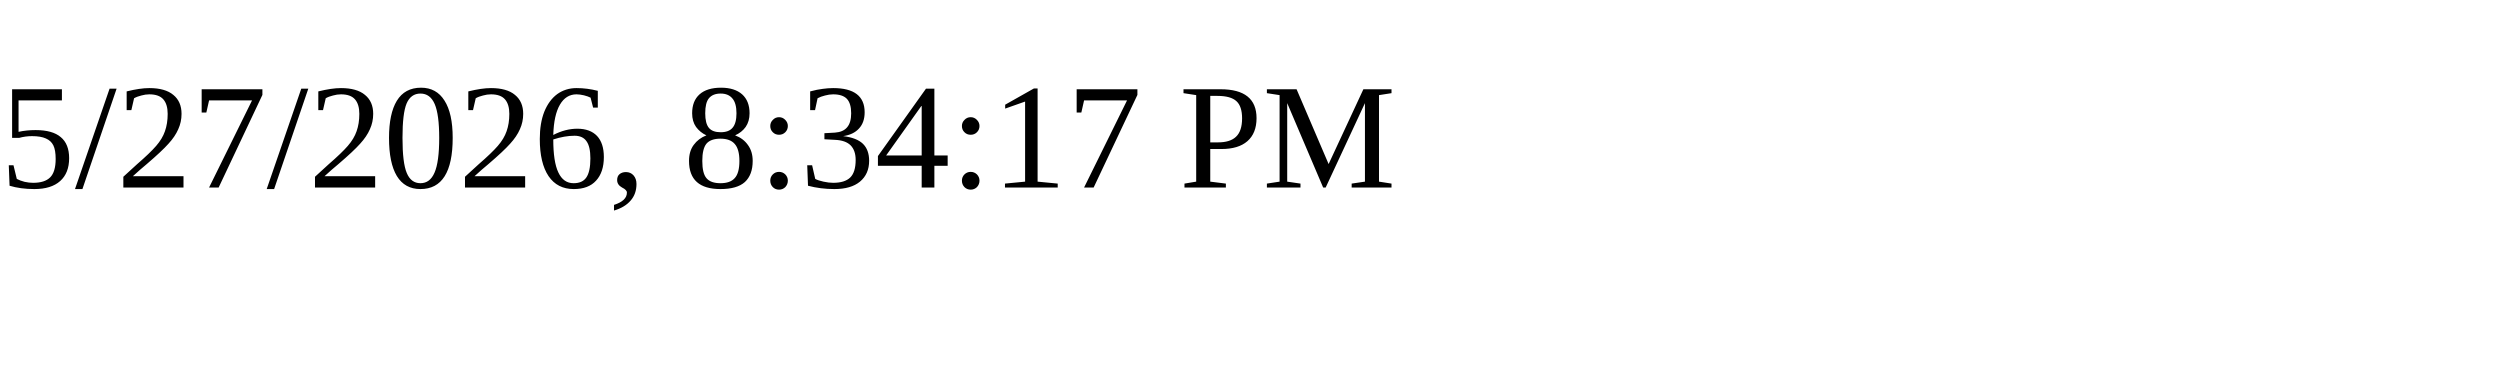
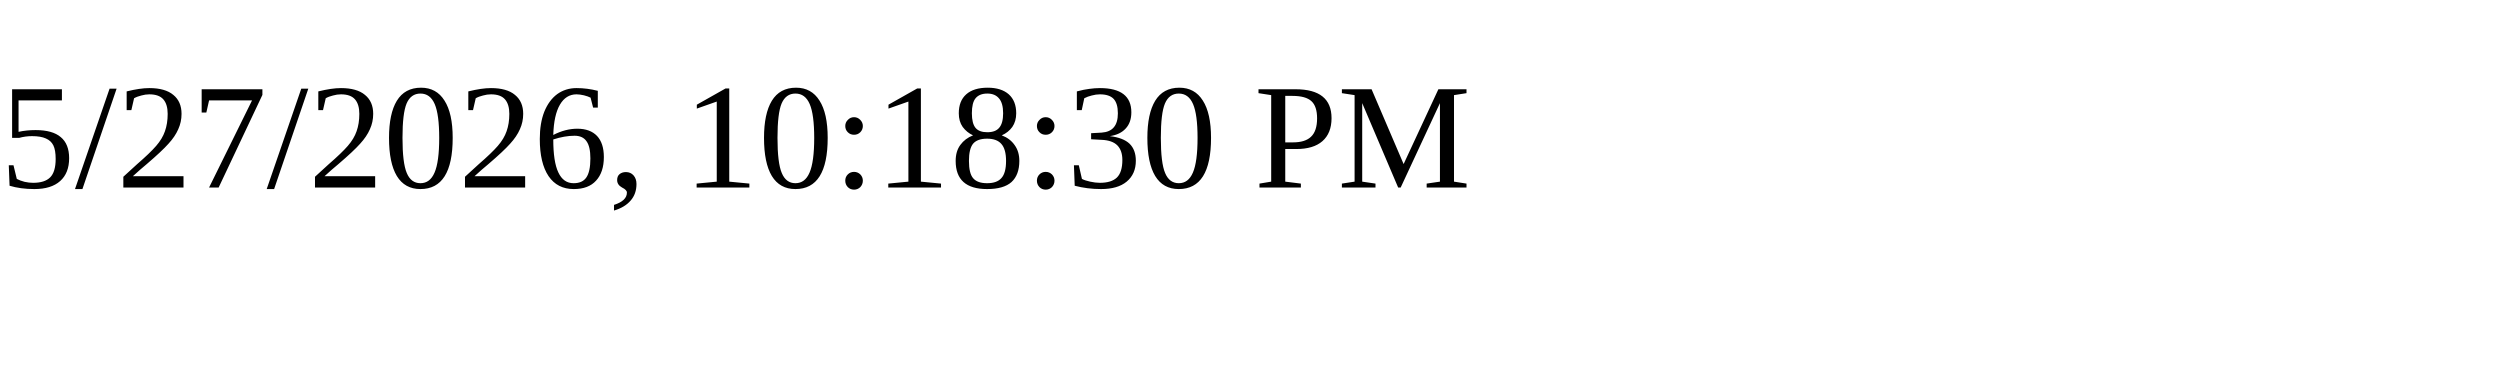
<svg xmlns="http://www.w3.org/2000/svg" height="30" width="200">
-   <text x="0" y="15">5/27/2026, 8:34:17 PM</text>
+   <text x="0" y="15">5/27/2026, 10:18:30 PM</text>
</svg>
